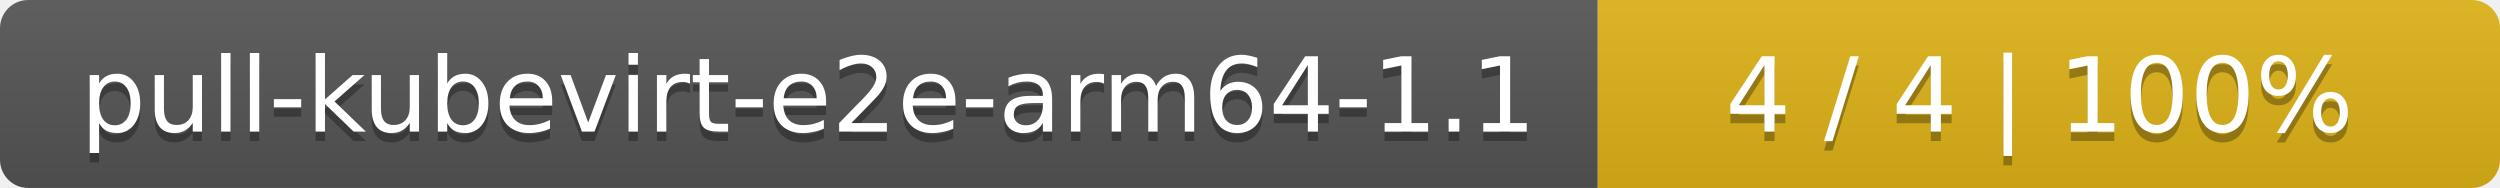
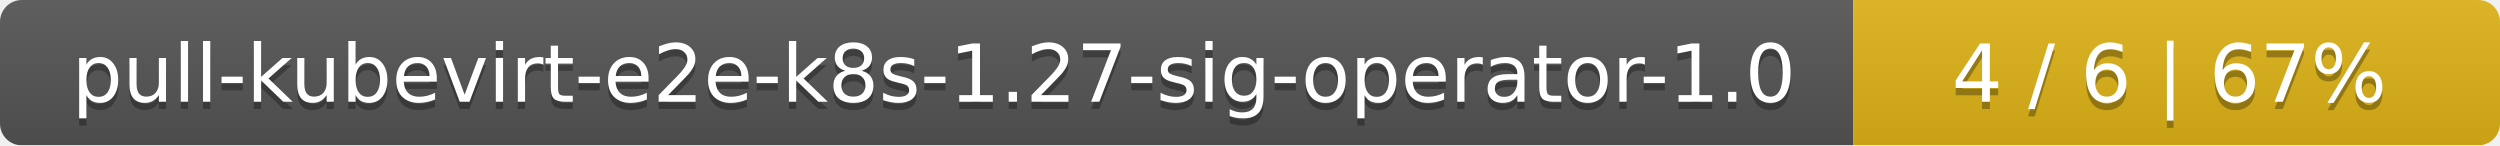
- <svg xmlns="http://www.w3.org/2000/svg" width="266" height="20">
+ <svg xmlns="http://www.w3.org/2000/svg" width="344" height="20">
  <linearGradient id="smooth" x2="0" y2="100%">
    <stop offset="0" stop-color="#bbb" stop-opacity=".1" />
    <stop offset="1" stop-opacity=".1" />
  </linearGradient>
  <mask id="round">
-     <rect width="266" height="20" rx="3" fill="#fff" />
+     <rect width="344" height="20" rx="3" fill="#fff" />
  </mask>
  <g mask="url(#round)">
-     <rect width="170" height="20" fill="#555" />
-     <rect x="170" width="96" height="20" fill="#dfb317" />
-     <rect width="266" height="20" fill="url(#smooth)" />
+     <rect width="255" height="20" fill="#555" />
+     <rect x="255" width="89" height="20" fill="#dfb317" />
+     <rect width="344" height="20" fill="url(#smooth)" />
  </g>
  <g fill="#fff" text-anchor="middle" font-family="DejaVu Sans,Verdana,Geneva,sans-serif" font-size="11">
-     <text x="86" y="15" fill="#010101" fill-opacity=".3">pull-kubevirt-e2e-arm64-1.1</text>
-     <text x="86" y="14">pull-kubevirt-e2e-arm64-1.1</text>
-     <text x="217" y="15" fill="#010101" fill-opacity=".3">4 / 4    |    100%</text>
-     <text x="217" y="14">4 / 4    |    100%</text>
+     <text x="128.5" y="15" fill="#010101" fill-opacity=".3">pull-kubevirt-e2e-k8s-1.27-sig-operator-1.0</text>
+     <text x="128.5" y="14">pull-kubevirt-e2e-k8s-1.27-sig-operator-1.0</text>
+     <text x="298.5" y="15" fill="#010101" fill-opacity=".3">4 / 6    |    67%</text>
+     <text x="298.5" y="14">4 / 6    |    67%</text>
  </g>
</svg>
